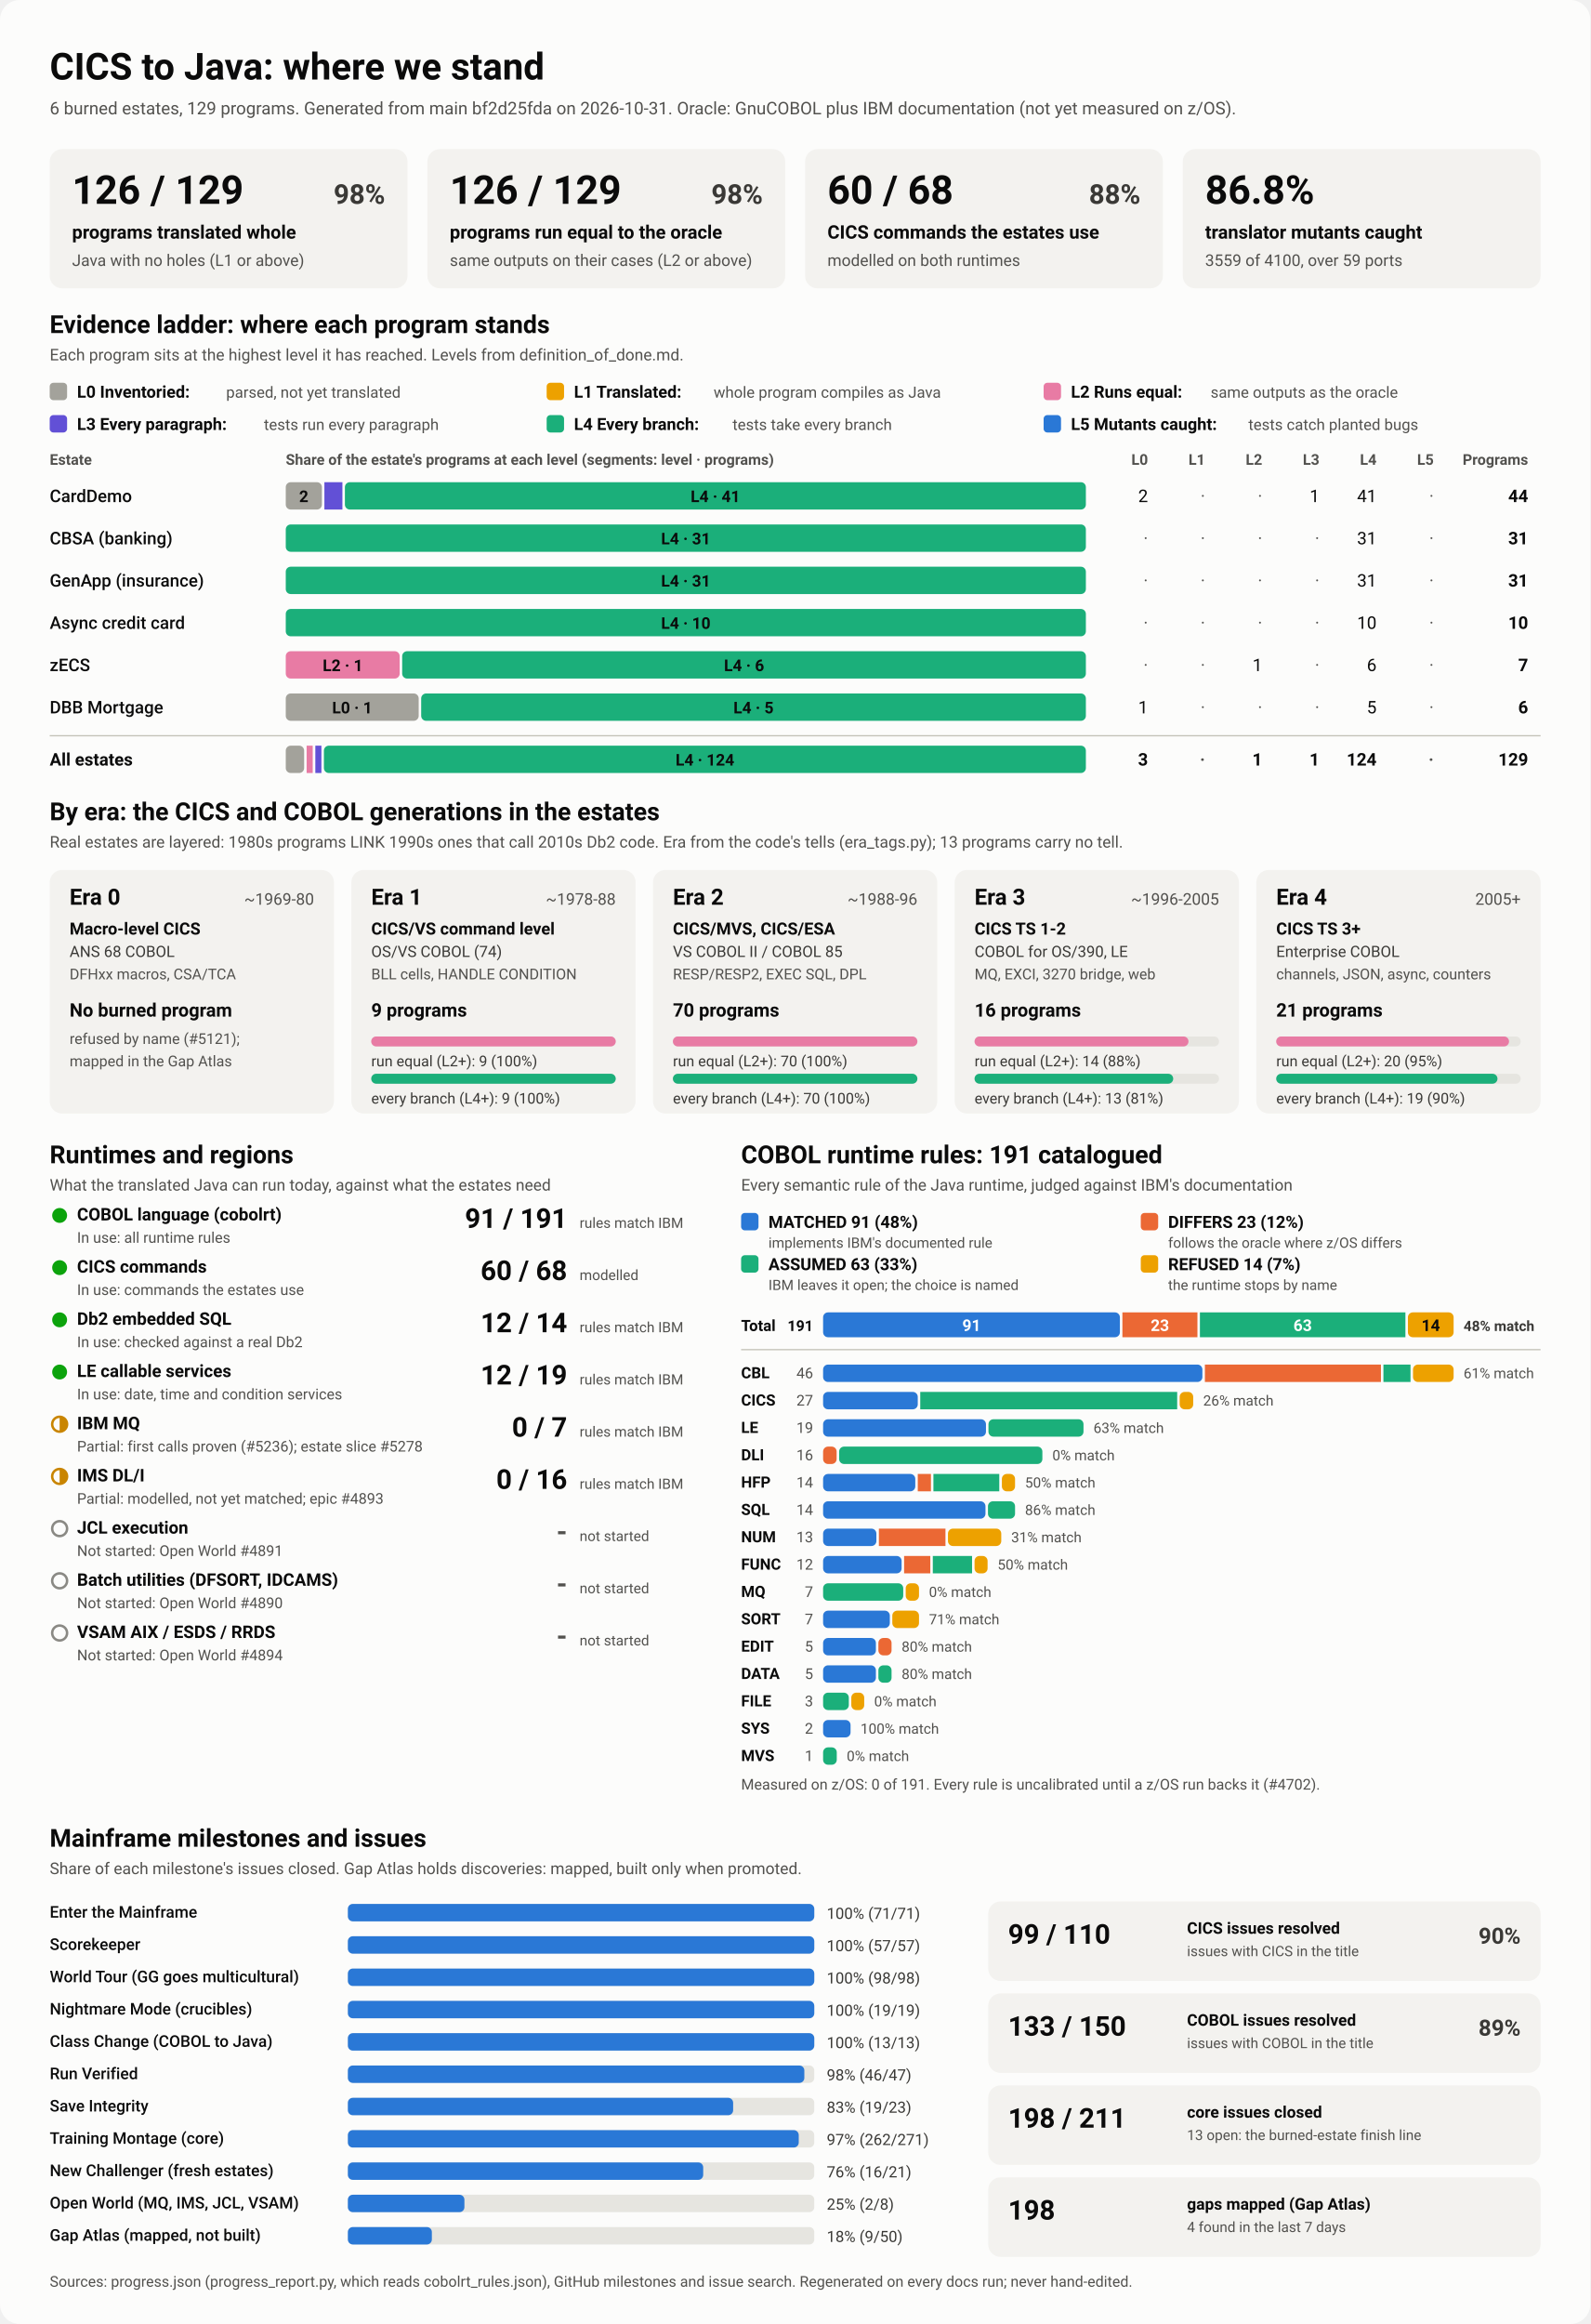
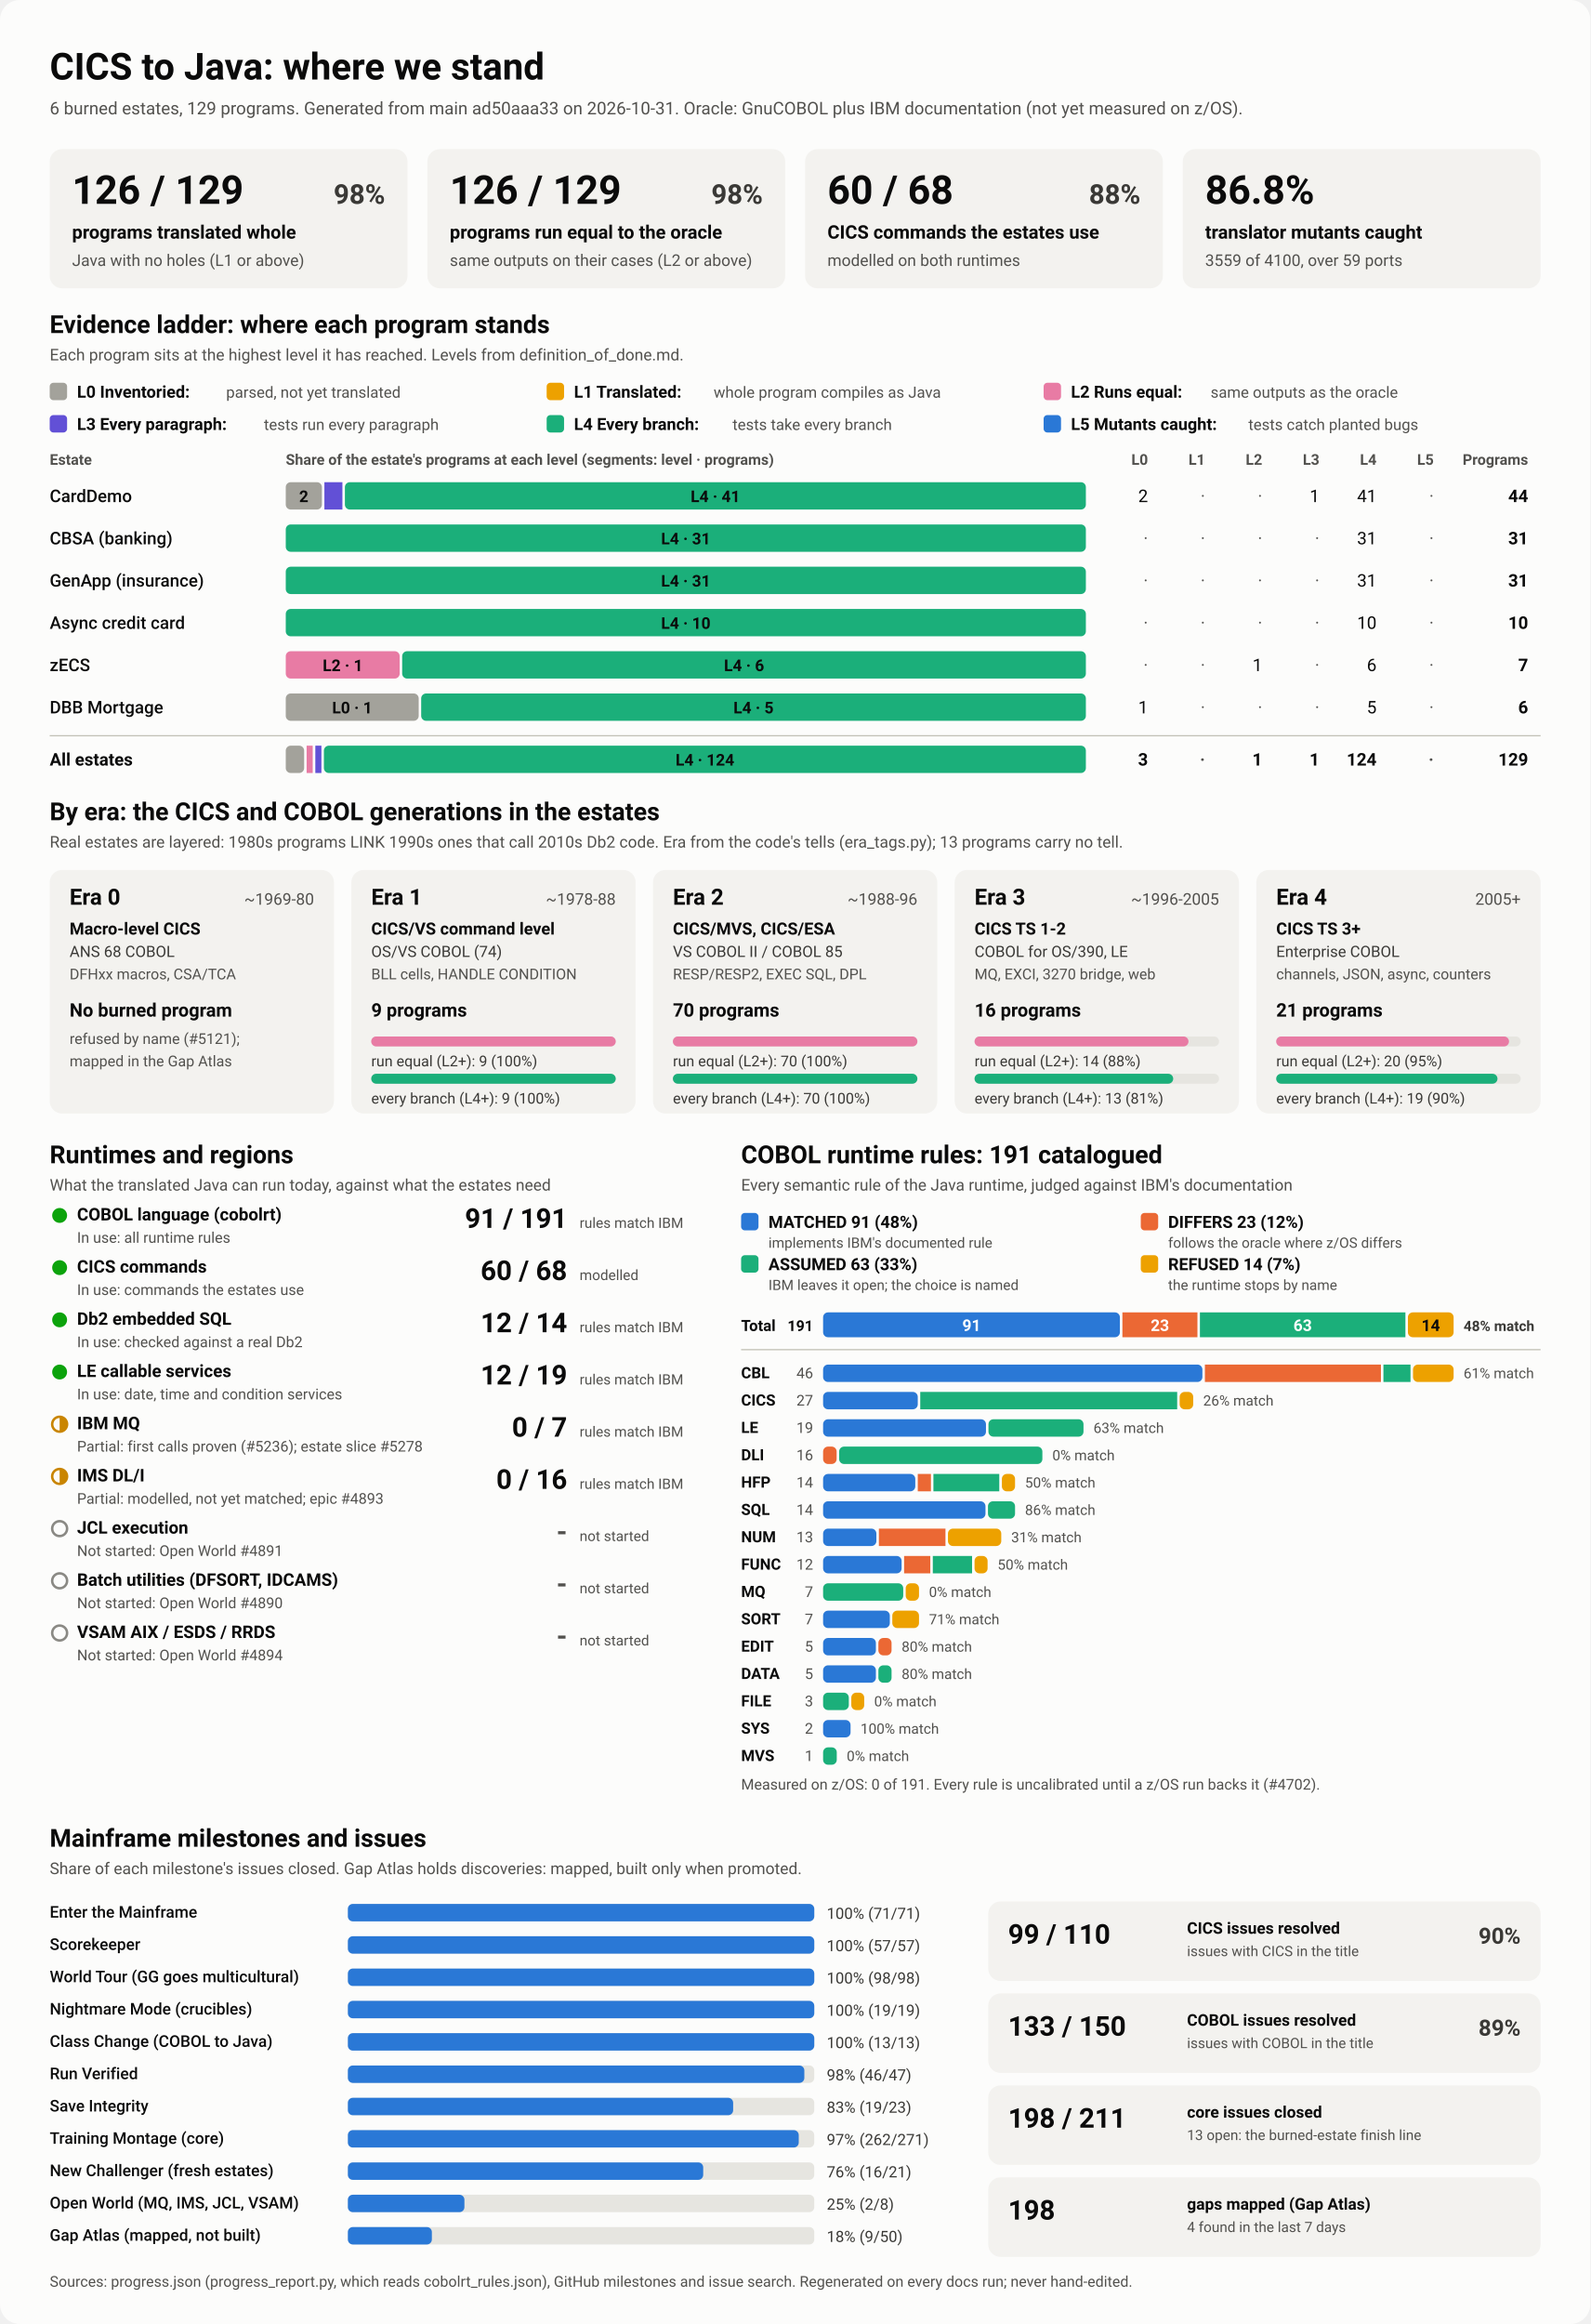
<svg xmlns="http://www.w3.org/2000/svg" viewBox="0 0 1280 1870" width="1280" height="1870" role="img" aria-labelledby="ttl">
  <style>
    svg { font-family: system-ui, -apple-system, 'Segoe UI', Roboto, Helvetica, Arial, sans-serif; }
    .bg { fill: #fcfcfb; }
    .card { fill: #f3f2ef; }
    .track { fill: #e6e5e0; }
    .rule { stroke: #c3c2b7; stroke-width: 1; }
    .t1 { fill: #0b0b0b; } .t2 { fill: #3a3936; } .t3 { fill: #52514e; }
    .on-dark { fill: #ffffff; } .on-light { fill: #0b0b0b; }
    .lv0 { fill: #a3a29b; } .lv1 { fill: #eda100; } .lv2 { fill: #e87ba4; } .lv3 { fill: #6250d6; } .lv4 { fill: #1baf7a; } .lv5 { fill: #2a78d6; } 
    .s0 { fill: #2a78d6; } .s1 { fill: #eb6834; } .s2 { fill: #1baf7a; } .s3 { fill: #eda100; } 
    .prog { fill: #2a78d6; }
    .st-good { fill: #0ca30c; } .st-warn { fill: none; stroke: #c98500; stroke-width: 2; }
    .st-warn-fill { fill: #c98500; } .st-none { fill: none; stroke: #8a8984; stroke-width: 2; }
    @media (prefers-color-scheme: dark) {
      .bg { fill: #1a1a19; } .card { fill: #242422; } .track { fill: #383835; } .rule { stroke: #52514e; }
      .t1 { fill: #f0efec; } .t2 { fill: #dddcd6; } .t3 { fill: #c3c2b7; }
      .on-light { fill: #0b0b0b; } .prog { fill: #3987e5; }
      .lv0 { fill: #6b6a64; } .lv1 { fill: #c98500; } .lv2 { fill: #d55181; } .lv3 { fill: #9085e9; } .lv4 { fill: #199e70; } .lv5 { fill: #3987e5; } 
      .s0 { fill: #3987e5; } .s1 { fill: #d95926; } .s2 { fill: #199e70; } .s3 { fill: #c98500; } 
    }
  </style>
  <rect class="bg" width="1280" height="1870" rx="16" />
  <text x="40.0" y="64.0" class="t1" font-size="30" font-weight="700" text-anchor="start">CICS to Java: where we stand</text>
-   <text x="40.0" y="92.0" class="t3" font-size="14" font-weight="400" text-anchor="start">6 burned estates, 129 programs. Generated from main bf2d25fda on 2026-10-31. Oracle: GnuCOBOL plus IBM documentation (not yet measured on z/OS).</text>
+   <text x="40.0" y="92.0" class="t3" font-size="14" font-weight="400" text-anchor="start">6 burned estates, 129 programs. Generated from main ad50aaa33 on 2026-10-31. Oracle: GnuCOBOL plus IBM documentation (not yet measured on z/OS).</text>
  <rect x="40.0" y="120.0" width="288.0" height="112.0" rx="10" class="card" />
  <text x="58.0" y="164.0" class="t1" font-size="32" font-weight="700" text-anchor="start">126 / 129</text>
  <text x="310.0" y="164.0" class="t2" font-size="22" font-weight="600" text-anchor="end">98%</text>
  <text x="58.0" y="192.0" class="t1" font-size="15" font-weight="600" text-anchor="start">programs translated whole</text>
  <text x="58.0" y="214.0" class="t3" font-size="13" font-weight="400" text-anchor="start">Java with no holes (L1 or above)</text>
  <rect x="344.0" y="120.0" width="288.0" height="112.0" rx="10" class="card" />
  <text x="362.0" y="164.0" class="t1" font-size="32" font-weight="700" text-anchor="start">126 / 129</text>
  <text x="614.0" y="164.0" class="t2" font-size="22" font-weight="600" text-anchor="end">98%</text>
  <text x="362.0" y="192.0" class="t1" font-size="15" font-weight="600" text-anchor="start">programs run equal to the oracle</text>
  <text x="362.0" y="214.0" class="t3" font-size="13" font-weight="400" text-anchor="start">same outputs on their cases (L2 or above)</text>
  <rect x="648.0" y="120.0" width="288.0" height="112.0" rx="10" class="card" />
  <text x="666.0" y="164.0" class="t1" font-size="32" font-weight="700" text-anchor="start">60 / 68</text>
  <text x="918.0" y="164.0" class="t2" font-size="22" font-weight="600" text-anchor="end">88%</text>
  <text x="666.0" y="192.0" class="t1" font-size="15" font-weight="600" text-anchor="start">CICS commands the estates use</text>
  <text x="666.0" y="214.0" class="t3" font-size="13" font-weight="400" text-anchor="start">modelled on both runtimes</text>
  <rect x="952.0" y="120.0" width="288.0" height="112.0" rx="10" class="card" />
  <text x="970.0" y="164.0" class="t1" font-size="32" font-weight="700" text-anchor="start">86.8%</text>
  <text x="970.0" y="192.0" class="t1" font-size="15" font-weight="600" text-anchor="start">translator mutants caught</text>
  <text x="970.0" y="214.0" class="t3" font-size="13" font-weight="400" text-anchor="start">3559 of 4100, over 59 ports</text>
  <text x="40.0" y="268.0" class="t1" font-size="20" font-weight="700" text-anchor="start">Evidence ladder: where each program stands</text>
  <text x="40.0" y="290.0" class="t3" font-size="13" font-weight="400" text-anchor="start">Each program sits at the highest level it has reached. Levels from definition_of_done.md.</text>
  <rect x="40.0" y="308.0" width="14.0" height="14.0" rx="3" class="lv0" />
  <text x="62.0" y="320.0" class="t1" font-size="13.5" font-weight="600" text-anchor="start">L0 Inventoried:</text>
  <text x="182.0" y="320.0" class="t3" font-size="12.5" font-weight="400" text-anchor="start">parsed, not yet translated</text>
  <rect x="440.0" y="308.0" width="14.0" height="14.0" rx="3" class="lv1" />
  <text x="462.0" y="320.0" class="t1" font-size="13.5" font-weight="600" text-anchor="start">L1 Translated:</text>
  <text x="574.4" y="320.0" class="t3" font-size="12.5" font-weight="400" text-anchor="start">whole program compiles as Java</text>
  <rect x="840.0" y="308.0" width="14.0" height="14.0" rx="3" class="lv2" />
  <text x="862.0" y="320.0" class="t1" font-size="13.5" font-weight="600" text-anchor="start">L2 Runs equal:</text>
  <text x="974.4" y="320.0" class="t3" font-size="12.5" font-weight="400" text-anchor="start">same outputs as the oracle</text>
  <rect x="40.0" y="334.0" width="14.0" height="14.0" rx="3" class="lv3" />
  <text x="62.0" y="346.0" class="t1" font-size="13.5" font-weight="600" text-anchor="start">L3 Every paragraph:</text>
  <text x="212.4" y="346.0" class="t3" font-size="12.5" font-weight="400" text-anchor="start">tests run every paragraph</text>
  <rect x="440.0" y="334.0" width="14.0" height="14.0" rx="3" class="lv4" />
  <text x="462.0" y="346.0" class="t1" font-size="13.5" font-weight="600" text-anchor="start">L4 Every branch:</text>
  <text x="589.6" y="346.0" class="t3" font-size="12.5" font-weight="400" text-anchor="start">tests take every branch</text>
  <rect x="840.0" y="334.0" width="14.0" height="14.0" rx="3" class="lv5" />
  <text x="862.0" y="346.0" class="t1" font-size="13.5" font-weight="600" text-anchor="start">L5 Mutants caught:</text>
  <text x="1004.8" y="346.0" class="t3" font-size="12.5" font-weight="400" text-anchor="start">tests catch planted bugs</text>
  <text x="40.0" y="374.0" class="t3" font-size="12" font-weight="600" text-anchor="start">Estate</text>
  <text x="230.0" y="374.0" class="t3" font-size="12" font-weight="600" text-anchor="start">Share of the estate's programs at each level (segments: level · programs)</text>
  <text x="924.0" y="374.0" class="t3" font-size="12" font-weight="600" text-anchor="end">L0</text>
  <text x="970.0" y="374.0" class="t3" font-size="12" font-weight="600" text-anchor="end">L1</text>
  <text x="1016.0" y="374.0" class="t3" font-size="12" font-weight="600" text-anchor="end">L2</text>
  <text x="1062.0" y="374.0" class="t3" font-size="12" font-weight="600" text-anchor="end">L3</text>
  <text x="1108.0" y="374.0" class="t3" font-size="12" font-weight="600" text-anchor="end">L4</text>
  <text x="1154.0" y="374.0" class="t3" font-size="12" font-weight="600" text-anchor="end">L5</text>
  <text x="1230.0" y="374.0" class="t3" font-size="12" font-weight="600" text-anchor="end">Programs</text>
  <text x="40.0" y="404.0" class="t1" font-size="14" font-weight="500" text-anchor="start">CardDemo</text>
  <rect x="230.0" y="388.0" width="29.1" height="22.0" rx="4" class="lv0" />
  <text x="244.5" y="404.0" class="on-light" font-size="13" font-weight="600" text-anchor="middle">2</text>
  <rect x="261.1" y="388.0" width="14.5" height="22.0" rx="0" class="lv3" />
  <rect x="277.6" y="388.0" width="596.4" height="22.0" rx="4" class="lv4" />
  <text x="575.8" y="404.0" class="on-light" font-size="13" font-weight="600" text-anchor="middle">L4 · 41</text>
  <text x="924.0" y="404.0" class="t1" font-size="14" font-weight="400" text-anchor="end">2</text>
  <text x="970.0" y="404.0" class="t3" font-size="14" font-weight="400" text-anchor="end">·</text>
  <text x="1016.0" y="404.0" class="t3" font-size="14" font-weight="400" text-anchor="end">·</text>
  <text x="1062.0" y="404.0" class="t1" font-size="14" font-weight="400" text-anchor="end">1</text>
  <text x="1108.0" y="404.0" class="t1" font-size="14" font-weight="400" text-anchor="end">41</text>
  <text x="1154.0" y="404.0" class="t3" font-size="14" font-weight="400" text-anchor="end">·</text>
  <text x="1230.0" y="404.0" class="t1" font-size="14" font-weight="700" text-anchor="end">44</text>
  <text x="40.0" y="438.0" class="t1" font-size="14" font-weight="500" text-anchor="start">CBSA (banking)</text>
  <rect x="230.0" y="422.0" width="644.0" height="22.0" rx="4" class="lv4" />
  <text x="552.0" y="438.0" class="on-light" font-size="13" font-weight="600" text-anchor="middle">L4 · 31</text>
  <text x="924.0" y="438.0" class="t3" font-size="14" font-weight="400" text-anchor="end">·</text>
  <text x="970.0" y="438.0" class="t3" font-size="14" font-weight="400" text-anchor="end">·</text>
  <text x="1016.0" y="438.0" class="t3" font-size="14" font-weight="400" text-anchor="end">·</text>
  <text x="1062.0" y="438.0" class="t3" font-size="14" font-weight="400" text-anchor="end">·</text>
  <text x="1108.0" y="438.0" class="t1" font-size="14" font-weight="400" text-anchor="end">31</text>
  <text x="1154.0" y="438.0" class="t3" font-size="14" font-weight="400" text-anchor="end">·</text>
  <text x="1230.0" y="438.0" class="t1" font-size="14" font-weight="700" text-anchor="end">31</text>
  <text x="40.0" y="472.0" class="t1" font-size="14" font-weight="500" text-anchor="start">GenApp (insurance)</text>
  <rect x="230.0" y="456.0" width="644.0" height="22.0" rx="4" class="lv4" />
  <text x="552.0" y="472.0" class="on-light" font-size="13" font-weight="600" text-anchor="middle">L4 · 31</text>
  <text x="924.0" y="472.0" class="t3" font-size="14" font-weight="400" text-anchor="end">·</text>
  <text x="970.0" y="472.0" class="t3" font-size="14" font-weight="400" text-anchor="end">·</text>
  <text x="1016.0" y="472.0" class="t3" font-size="14" font-weight="400" text-anchor="end">·</text>
  <text x="1062.0" y="472.0" class="t3" font-size="14" font-weight="400" text-anchor="end">·</text>
  <text x="1108.0" y="472.0" class="t1" font-size="14" font-weight="400" text-anchor="end">31</text>
  <text x="1154.0" y="472.0" class="t3" font-size="14" font-weight="400" text-anchor="end">·</text>
  <text x="1230.0" y="472.0" class="t1" font-size="14" font-weight="700" text-anchor="end">31</text>
  <text x="40.0" y="506.0" class="t1" font-size="14" font-weight="500" text-anchor="start">Async credit card</text>
  <rect x="230.0" y="490.0" width="644.0" height="22.0" rx="4" class="lv4" />
  <text x="552.0" y="506.0" class="on-light" font-size="13" font-weight="600" text-anchor="middle">L4 · 10</text>
  <text x="924.0" y="506.0" class="t3" font-size="14" font-weight="400" text-anchor="end">·</text>
  <text x="970.0" y="506.0" class="t3" font-size="14" font-weight="400" text-anchor="end">·</text>
  <text x="1016.0" y="506.0" class="t3" font-size="14" font-weight="400" text-anchor="end">·</text>
  <text x="1062.0" y="506.0" class="t3" font-size="14" font-weight="400" text-anchor="end">·</text>
  <text x="1108.0" y="506.0" class="t1" font-size="14" font-weight="400" text-anchor="end">10</text>
  <text x="1154.0" y="506.0" class="t3" font-size="14" font-weight="400" text-anchor="end">·</text>
  <text x="1230.0" y="506.0" class="t1" font-size="14" font-weight="700" text-anchor="end">10</text>
  <text x="40.0" y="540.0" class="t1" font-size="14" font-weight="500" text-anchor="start">zECS</text>
  <rect x="230.0" y="524.0" width="91.7" height="22.0" rx="4" class="lv2" />
  <text x="275.9" y="540.0" class="on-light" font-size="13" font-weight="600" text-anchor="middle">L2 · 1</text>
  <rect x="323.7" y="524.0" width="550.3" height="22.0" rx="4" class="lv4" />
  <text x="598.9" y="540.0" class="on-light" font-size="13" font-weight="600" text-anchor="middle">L4 · 6</text>
  <text x="924.0" y="540.0" class="t3" font-size="14" font-weight="400" text-anchor="end">·</text>
  <text x="970.0" y="540.0" class="t3" font-size="14" font-weight="400" text-anchor="end">·</text>
  <text x="1016.0" y="540.0" class="t1" font-size="14" font-weight="400" text-anchor="end">1</text>
  <text x="1062.0" y="540.0" class="t3" font-size="14" font-weight="400" text-anchor="end">·</text>
  <text x="1108.0" y="540.0" class="t1" font-size="14" font-weight="400" text-anchor="end">6</text>
  <text x="1154.0" y="540.0" class="t3" font-size="14" font-weight="400" text-anchor="end">·</text>
  <text x="1230.0" y="540.0" class="t1" font-size="14" font-weight="700" text-anchor="end">7</text>
  <text x="40.0" y="574.0" class="t1" font-size="14" font-weight="500" text-anchor="start">DBB Mortgage</text>
  <rect x="230.0" y="558.0" width="107.0" height="22.0" rx="4" class="lv0" />
  <text x="283.5" y="574.0" class="on-light" font-size="13" font-weight="600" text-anchor="middle">L0 · 1</text>
  <rect x="339.0" y="558.0" width="535.0" height="22.0" rx="4" class="lv4" />
  <text x="606.5" y="574.0" class="on-light" font-size="13" font-weight="600" text-anchor="middle">L4 · 5</text>
  <text x="924.0" y="574.0" class="t1" font-size="14" font-weight="400" text-anchor="end">1</text>
  <text x="970.0" y="574.0" class="t3" font-size="14" font-weight="400" text-anchor="end">·</text>
  <text x="1016.0" y="574.0" class="t3" font-size="14" font-weight="400" text-anchor="end">·</text>
  <text x="1062.0" y="574.0" class="t3" font-size="14" font-weight="400" text-anchor="end">·</text>
  <text x="1108.0" y="574.0" class="t1" font-size="14" font-weight="400" text-anchor="end">5</text>
  <text x="1154.0" y="574.0" class="t3" font-size="14" font-weight="400" text-anchor="end">·</text>
  <text x="1230.0" y="574.0" class="t1" font-size="14" font-weight="700" text-anchor="end">6</text>
  <line x1="40" x2="1240" y1="592" y2="592" class="rule" />
  <text x="40.0" y="616.0" class="t1" font-size="14" font-weight="700" text-anchor="start">All estates</text>
  <rect x="230.0" y="600.0" width="14.8" height="22.0" rx="4" class="lv0" />
  <rect x="246.8" y="600.0" width="4.9" height="22.0" rx="0" class="lv2" />
  <rect x="253.8" y="600.0" width="4.9" height="22.0" rx="0" class="lv3" />
  <rect x="260.7" y="600.0" width="613.3" height="22.0" rx="4" class="lv4" />
  <text x="567.4" y="616.0" class="on-light" font-size="13" font-weight="600" text-anchor="middle">L4 · 124</text>
  <text x="924.0" y="616.0" class="t1" font-size="14" font-weight="700" text-anchor="end">3</text>
  <text x="970.0" y="616.0" class="t3" font-size="14" font-weight="700" text-anchor="end">·</text>
  <text x="1016.0" y="616.0" class="t1" font-size="14" font-weight="700" text-anchor="end">1</text>
  <text x="1062.0" y="616.0" class="t1" font-size="14" font-weight="700" text-anchor="end">1</text>
  <text x="1108.0" y="616.0" class="t1" font-size="14" font-weight="700" text-anchor="end">124</text>
  <text x="1154.0" y="616.0" class="t3" font-size="14" font-weight="700" text-anchor="end">·</text>
  <text x="1230.0" y="616.0" class="t1" font-size="14" font-weight="700" text-anchor="end">129</text>
  <text x="40.0" y="660.0" class="t1" font-size="20" font-weight="700" text-anchor="start">By era: the CICS and COBOL generations in the estates</text>
  <text x="40.0" y="682.0" class="t3" font-size="13" font-weight="400" text-anchor="start">Real estates are layered: 1980s programs LINK 1990s ones that call 2010s Db2 code. Era from the code's tells (era_tags.py); 13 programs carry no tell.</text>
  <rect x="40.0" y="700.0" width="228.8" height="196.0" rx="10" class="card" />
  <text x="56.0" y="728.0" class="t1" font-size="18" font-weight="700" text-anchor="start">Era 0</text>
  <text x="252.8" y="728.0" class="t3" font-size="13" font-weight="400" text-anchor="end">~1969-80</text>
  <text x="56.0" y="752.0" class="t1" font-size="13.5" font-weight="600" text-anchor="start">Macro-level CICS</text>
  <text x="56.0" y="770.0" class="t2" font-size="12.5" font-weight="400" text-anchor="start">ANS 68 COBOL</text>
  <text x="56.0" y="788.0" class="t3" font-size="12" font-weight="400" text-anchor="start">DFHxx macros, CSA/TCA</text>
  <text x="56.0" y="818.0" class="t1" font-size="15" font-weight="700" text-anchor="start">No burned program</text>
  <text x="56.0" y="840.0" class="t3" font-size="12" font-weight="400" text-anchor="start">refused by name (#5121);</text>
  <text x="56.0" y="858.0" class="t3" font-size="12" font-weight="400" text-anchor="start">mapped in the Gap Atlas</text>
  <rect x="282.8" y="700.0" width="228.8" height="196.0" rx="10" class="card" />
  <text x="298.8" y="728.0" class="t1" font-size="18" font-weight="700" text-anchor="start">Era 1</text>
  <text x="495.6" y="728.0" class="t3" font-size="13" font-weight="400" text-anchor="end">~1978-88</text>
  <text x="298.8" y="752.0" class="t1" font-size="13.5" font-weight="600" text-anchor="start">CICS/VS command level</text>
  <text x="298.8" y="770.0" class="t2" font-size="12.5" font-weight="400" text-anchor="start">OS/VS COBOL (74)</text>
  <text x="298.8" y="788.0" class="t3" font-size="12" font-weight="400" text-anchor="start">BLL cells, HANDLE CONDITION</text>
  <text x="298.8" y="818.0" class="t1" font-size="15" font-weight="700" text-anchor="start">9 programs</text>
  <rect x="298.8" y="834.0" width="196.8" height="8.0" rx="4" class="track" />
  <rect x="298.8" y="834.0" width="196.8" height="8.0" rx="4" class="lv2" />
  <text x="298.8" y="858.0" class="t2" font-size="12" font-weight="400" text-anchor="start">run equal (L2+): 9 (100%)</text>
  <rect x="298.8" y="864.0" width="196.8" height="8.0" rx="4" class="track" />
  <rect x="298.8" y="864.0" width="196.8" height="8.0" rx="4" class="lv4" />
  <text x="298.8" y="888.0" class="t2" font-size="12" font-weight="400" text-anchor="start">every branch (L4+): 9 (100%)</text>
  <rect x="525.6" y="700.0" width="228.8" height="196.0" rx="10" class="card" />
  <text x="541.6" y="728.0" class="t1" font-size="18" font-weight="700" text-anchor="start">Era 2</text>
  <text x="738.4" y="728.0" class="t3" font-size="13" font-weight="400" text-anchor="end">~1988-96</text>
  <text x="541.6" y="752.0" class="t1" font-size="13.5" font-weight="600" text-anchor="start">CICS/MVS, CICS/ESA</text>
  <text x="541.6" y="770.0" class="t2" font-size="12.5" font-weight="400" text-anchor="start">VS COBOL II / COBOL 85</text>
  <text x="541.6" y="788.0" class="t3" font-size="12" font-weight="400" text-anchor="start">RESP/RESP2, EXEC SQL, DPL</text>
  <text x="541.6" y="818.0" class="t1" font-size="15" font-weight="700" text-anchor="start">70 programs</text>
  <rect x="541.6" y="834.0" width="196.8" height="8.0" rx="4" class="track" />
  <rect x="541.6" y="834.0" width="196.8" height="8.0" rx="4" class="lv2" />
  <text x="541.6" y="858.0" class="t2" font-size="12" font-weight="400" text-anchor="start">run equal (L2+): 70 (100%)</text>
  <rect x="541.6" y="864.0" width="196.8" height="8.0" rx="4" class="track" />
  <rect x="541.6" y="864.0" width="196.8" height="8.0" rx="4" class="lv4" />
  <text x="541.6" y="888.0" class="t2" font-size="12" font-weight="400" text-anchor="start">every branch (L4+): 70 (100%)</text>
  <rect x="768.4" y="700.0" width="228.8" height="196.0" rx="10" class="card" />
  <text x="784.4" y="728.0" class="t1" font-size="18" font-weight="700" text-anchor="start">Era 3</text>
  <text x="981.2" y="728.0" class="t3" font-size="13" font-weight="400" text-anchor="end">~1996-2005</text>
  <text x="784.4" y="752.0" class="t1" font-size="13.5" font-weight="600" text-anchor="start">CICS TS 1-2</text>
  <text x="784.4" y="770.0" class="t2" font-size="12.5" font-weight="400" text-anchor="start">COBOL for OS/390, LE</text>
  <text x="784.4" y="788.0" class="t3" font-size="12" font-weight="400" text-anchor="start">MQ, EXCI, 3270 bridge, web</text>
  <text x="784.4" y="818.0" class="t1" font-size="15" font-weight="700" text-anchor="start">16 programs</text>
  <rect x="784.4" y="834.0" width="196.8" height="8.0" rx="4" class="track" />
  <rect x="784.4" y="834.0" width="172.2" height="8.0" rx="4" class="lv2" />
  <text x="784.4" y="858.0" class="t2" font-size="12" font-weight="400" text-anchor="start">run equal (L2+): 14 (88%)</text>
  <rect x="784.4" y="864.0" width="196.8" height="8.0" rx="4" class="track" />
  <rect x="784.4" y="864.0" width="159.9" height="8.0" rx="4" class="lv4" />
  <text x="784.4" y="888.0" class="t2" font-size="12" font-weight="400" text-anchor="start">every branch (L4+): 13 (81%)</text>
  <rect x="1011.2" y="700.0" width="228.8" height="196.0" rx="10" class="card" />
  <text x="1027.2" y="728.0" class="t1" font-size="18" font-weight="700" text-anchor="start">Era 4</text>
  <text x="1224.0" y="728.0" class="t3" font-size="13" font-weight="400" text-anchor="end">2005+</text>
  <text x="1027.2" y="752.0" class="t1" font-size="13.5" font-weight="600" text-anchor="start">CICS TS 3+</text>
  <text x="1027.2" y="770.0" class="t2" font-size="12.5" font-weight="400" text-anchor="start">Enterprise COBOL</text>
  <text x="1027.2" y="788.0" class="t3" font-size="12" font-weight="400" text-anchor="start">channels, JSON, async, counters</text>
  <text x="1027.2" y="818.0" class="t1" font-size="15" font-weight="700" text-anchor="start">21 programs</text>
  <rect x="1027.2" y="834.0" width="196.8" height="8.0" rx="4" class="track" />
  <rect x="1027.2" y="834.0" width="187.4" height="8.0" rx="4" class="lv2" />
  <text x="1027.2" y="858.0" class="t2" font-size="12" font-weight="400" text-anchor="start">run equal (L2+): 20 (95%)</text>
  <rect x="1027.2" y="864.0" width="196.8" height="8.0" rx="4" class="track" />
  <rect x="1027.2" y="864.0" width="178.1" height="8.0" rx="4" class="lv4" />
  <text x="1027.2" y="888.0" class="t2" font-size="12" font-weight="400" text-anchor="start">every branch (L4+): 19 (90%)</text>
  <text x="40.0" y="936.0" class="t1" font-size="20" font-weight="700" text-anchor="start">Runtimes and regions</text>
  <text x="40.0" y="958.0" class="t3" font-size="13" font-weight="400" text-anchor="start">What the translated Java can run today, against what the estates need</text>
  <circle cx="48" cy="978" r="6" class="st-good" />
  <text x="62.0" y="982.0" class="t1" font-size="14" font-weight="600" text-anchor="start">COBOL language (cobolrt)</text>
  <text x="62.0" y="1000.0" class="t3" font-size="12" font-weight="400" text-anchor="start">In use: all runtime rules</text>
  <text x="456.5" y="988.0" class="t1" font-size="22" font-weight="700" text-anchor="end">91 / 191</text>
  <text x="466.5" y="988.0" class="t3" font-size="11.5" font-weight="400" text-anchor="start">rules match IBM</text>
  <circle cx="48" cy="1020" r="6" class="st-good" />
  <text x="62.0" y="1024.0" class="t1" font-size="14" font-weight="600" text-anchor="start">CICS commands</text>
  <text x="62.0" y="1042.0" class="t3" font-size="12" font-weight="400" text-anchor="start">In use: commands the estates use</text>
  <text x="456.5" y="1030.0" class="t1" font-size="22" font-weight="700" text-anchor="end">60 / 68</text>
  <text x="466.5" y="1030.0" class="t3" font-size="11.5" font-weight="400" text-anchor="start">modelled</text>
  <circle cx="48" cy="1062" r="6" class="st-good" />
  <text x="62.0" y="1066.0" class="t1" font-size="14" font-weight="600" text-anchor="start">Db2 embedded SQL</text>
  <text x="62.0" y="1084.0" class="t3" font-size="12" font-weight="400" text-anchor="start">In use: checked against a real Db2</text>
  <text x="456.5" y="1072.0" class="t1" font-size="22" font-weight="700" text-anchor="end">12 / 14</text>
  <text x="466.5" y="1072.0" class="t3" font-size="11.5" font-weight="400" text-anchor="start">rules match IBM</text>
  <circle cx="48" cy="1104" r="6" class="st-good" />
  <text x="62.0" y="1108.0" class="t1" font-size="14" font-weight="600" text-anchor="start">LE callable services</text>
  <text x="62.0" y="1126.0" class="t3" font-size="12" font-weight="400" text-anchor="start">In use: date, time and condition services</text>
  <text x="456.5" y="1114.0" class="t1" font-size="22" font-weight="700" text-anchor="end">12 / 19</text>
  <text x="466.5" y="1114.0" class="t3" font-size="11.5" font-weight="400" text-anchor="start">rules match IBM</text>
  <circle cx="48" cy="1146" r="6" class="st-warn" />
  <path d="M 48 1140 A 6 6 0 0 1 48 1152 Z" class="st-warn-fill" />
  <text x="62.0" y="1150.0" class="t1" font-size="14" font-weight="600" text-anchor="start">IBM MQ</text>
  <text x="62.0" y="1168.0" class="t3" font-size="12" font-weight="400" text-anchor="start">Partial: first calls proven (#5236); estate slice #5278</text>
  <text x="456.5" y="1156.0" class="t1" font-size="22" font-weight="700" text-anchor="end">0 / 7</text>
  <text x="466.5" y="1156.0" class="t3" font-size="11.5" font-weight="400" text-anchor="start">rules match IBM</text>
  <circle cx="48" cy="1188" r="6" class="st-warn" />
  <path d="M 48 1182 A 6 6 0 0 1 48 1194 Z" class="st-warn-fill" />
  <text x="62.0" y="1192.0" class="t1" font-size="14" font-weight="600" text-anchor="start">IMS DL/I</text>
  <text x="62.0" y="1210.0" class="t3" font-size="12" font-weight="400" text-anchor="start">Partial: modelled, not yet matched; epic #4893</text>
  <text x="456.5" y="1198.0" class="t1" font-size="22" font-weight="700" text-anchor="end">0 / 16</text>
  <text x="466.5" y="1198.0" class="t3" font-size="11.5" font-weight="400" text-anchor="start">rules match IBM</text>
  <circle cx="48" cy="1230" r="6" class="st-none" />
  <text x="62.0" y="1234.0" class="t1" font-size="14" font-weight="600" text-anchor="start">JCL execution</text>
  <text x="62.0" y="1252.0" class="t3" font-size="12" font-weight="400" text-anchor="start">Not started: Open World #4891</text>
  <text x="456.5" y="1240.0" class="t3" font-size="22" font-weight="700" text-anchor="end">-</text>
  <text x="466.5" y="1240.0" class="t3" font-size="11.5" font-weight="400" text-anchor="start">not started</text>
  <circle cx="48" cy="1272" r="6" class="st-none" />
  <text x="62.0" y="1276.0" class="t1" font-size="14" font-weight="600" text-anchor="start">Batch utilities (DFSORT, IDCAMS)</text>
  <text x="62.0" y="1294.0" class="t3" font-size="12" font-weight="400" text-anchor="start">Not started: Open World #4890</text>
  <text x="456.5" y="1282.0" class="t3" font-size="22" font-weight="700" text-anchor="end">-</text>
  <text x="466.5" y="1282.0" class="t3" font-size="11.5" font-weight="400" text-anchor="start">not started</text>
  <circle cx="48" cy="1314" r="6" class="st-none" />
  <text x="62.0" y="1318.0" class="t1" font-size="14" font-weight="600" text-anchor="start">VSAM AIX / ESDS / RRDS</text>
  <text x="62.0" y="1336.0" class="t3" font-size="12" font-weight="400" text-anchor="start">Not started: Open World #4894</text>
  <text x="456.5" y="1324.0" class="t3" font-size="22" font-weight="700" text-anchor="end">-</text>
  <text x="466.5" y="1324.0" class="t3" font-size="11.5" font-weight="400" text-anchor="start">not started</text>
  <text x="596.5" y="936.0" class="t1" font-size="20" font-weight="700" text-anchor="start">COBOL runtime rules: 191 catalogued</text>
  <text x="596.5" y="958.0" class="t3" font-size="13" font-weight="400" text-anchor="start">Every semantic rule of the Java runtime, judged against IBM's documentation</text>
  <rect x="596.5" y="976.0" width="14.0" height="14.0" rx="3" class="s0" />
  <text x="618.5" y="988.0" class="t1" font-size="13.5" font-weight="600" text-anchor="start">MATCHED  91 (48%)</text>
  <text x="618.5" y="1004.0" class="t3" font-size="11.5" font-weight="400" text-anchor="start">implements IBM's documented rule</text>
  <rect x="918.2" y="976.0" width="14.0" height="14.0" rx="3" class="s1" />
  <text x="940.2" y="988.0" class="t1" font-size="13.5" font-weight="600" text-anchor="start">DIFFERS  23 (12%)</text>
  <text x="940.2" y="1004.0" class="t3" font-size="11.5" font-weight="400" text-anchor="start">follows the oracle where z/OS differs</text>
  <rect x="596.5" y="1010.0" width="14.0" height="14.0" rx="3" class="s2" />
  <text x="618.5" y="1022.0" class="t1" font-size="13.5" font-weight="600" text-anchor="start">ASSUMED  63 (33%)</text>
  <text x="618.5" y="1038.0" class="t3" font-size="11.5" font-weight="400" text-anchor="start">IBM leaves it open; the choice is named</text>
  <rect x="918.2" y="1010.0" width="14.0" height="14.0" rx="3" class="s3" />
  <text x="940.2" y="1022.0" class="t1" font-size="13.5" font-weight="600" text-anchor="start">REFUSED  14 (7%)</text>
  <text x="940.2" y="1038.0" class="t3" font-size="11.5" font-weight="400" text-anchor="start">the runtime stops by name</text>
  <text x="596.5" y="1071.0" class="t1" font-size="12.5" font-weight="700" text-anchor="start">Total</text>
  <text x="654.5" y="1071.0" class="t1" font-size="12" font-weight="700" text-anchor="end">191</text>
  <rect x="662.5" y="1056.0" width="238.9" height="20.0" rx="4" class="s0" />
  <text x="782.0" y="1071.0" class="on-dark" font-size="13" font-weight="600" text-anchor="middle">91</text>
  <rect x="903.4" y="1056.0" width="60.4" height="20.0" rx="0" class="s1" />
  <text x="933.6" y="1071.0" class="on-dark" font-size="13" font-weight="600" text-anchor="middle">23</text>
  <rect x="965.8" y="1056.0" width="165.4" height="20.0" rx="0" class="s2" />
  <text x="1048.5" y="1071.0" class="on-dark" font-size="13" font-weight="600" text-anchor="middle">63</text>
  <rect x="1133.2" y="1056.0" width="36.8" height="20.0" rx="4" class="s3" />
  <text x="1151.6" y="1071.0" class="on-light" font-size="13" font-weight="600" text-anchor="middle">14</text>
  <text x="1178.0" y="1071.0" class="t2" font-size="11.5" font-weight="600" text-anchor="start">48% match</text>
  <line x1="596.5" x2="1240.0" y1="1086" y2="1086" class="rule" />
  <text x="596.5" y="1109.0" class="t1" font-size="12.5" font-weight="600" text-anchor="start">CBL</text>
  <text x="654.5" y="1109.0" class="t3" font-size="12" font-weight="400" text-anchor="end">46</text>
  <rect x="662.5" y="1098.0" width="305.3" height="14.0" rx="4" class="s0" />
  <rect x="969.8" y="1098.0" width="141.7" height="14.0" rx="0" class="s1" />
  <rect x="1113.5" y="1098.0" width="21.8" height="14.0" rx="0" class="s2" />
  <rect x="1137.3" y="1098.0" width="32.7" height="14.0" rx="4" class="s3" />
  <text x="1178.0" y="1109.0" class="t3" font-size="11.5" font-weight="400" text-anchor="start">61% match</text>
  <text x="596.5" y="1131.0" class="t1" font-size="12.5" font-weight="600" text-anchor="start">CICS</text>
  <text x="654.5" y="1131.0" class="t3" font-size="12" font-weight="400" text-anchor="end">27</text>
  <rect x="662.5" y="1120.0" width="76.2" height="14.0" rx="4" class="s0" />
  <rect x="740.7" y="1120.0" width="206.8" height="14.0" rx="0" class="s2" />
  <rect x="949.5" y="1120.0" width="10.9" height="14.0" rx="4" class="s3" />
  <text x="968.4" y="1131.0" class="t3" font-size="11.5" font-weight="400" text-anchor="start">26% match</text>
  <text x="596.5" y="1153.0" class="t1" font-size="12.5" font-weight="600" text-anchor="start">LE</text>
  <text x="654.5" y="1153.0" class="t3" font-size="12" font-weight="400" text-anchor="end">19</text>
  <rect x="662.5" y="1142.0" width="131.1" height="14.0" rx="4" class="s0" />
  <rect x="795.6" y="1142.0" width="76.5" height="14.0" rx="4" class="s2" />
  <text x="880.1" y="1153.0" class="t3" font-size="11.5" font-weight="400" text-anchor="start">63% match</text>
  <text x="596.5" y="1175.0" class="t1" font-size="12.5" font-weight="600" text-anchor="start">DLI</text>
  <text x="654.5" y="1175.0" class="t3" font-size="12" font-weight="400" text-anchor="end">16</text>
  <rect x="662.5" y="1164.0" width="10.9" height="14.0" rx="4" class="s1" />
  <rect x="675.4" y="1164.0" width="163.6" height="14.0" rx="4" class="s2" />
  <text x="847.0" y="1175.0" class="t3" font-size="11.5" font-weight="400" text-anchor="start">0% match</text>
  <text x="596.5" y="1197.0" class="t1" font-size="12.5" font-weight="600" text-anchor="start">HFP</text>
  <text x="654.5" y="1197.0" class="t3" font-size="12" font-weight="400" text-anchor="end">14</text>
  <rect x="662.5" y="1186.0" width="74.2" height="14.0" rx="4" class="s0" />
  <rect x="738.7" y="1186.0" width="10.6" height="14.0" rx="0" class="s1" />
  <rect x="751.3" y="1186.0" width="53.0" height="14.0" rx="0" class="s2" />
  <rect x="806.4" y="1186.0" width="10.6" height="14.0" rx="4" class="s3" />
  <text x="825.0" y="1197.0" class="t3" font-size="11.5" font-weight="400" text-anchor="start">50% match</text>
  <text x="596.5" y="1219.0" class="t1" font-size="12.5" font-weight="600" text-anchor="start">SQL</text>
  <text x="654.5" y="1219.0" class="t3" font-size="12" font-weight="400" text-anchor="end">14</text>
  <rect x="662.5" y="1208.0" width="130.7" height="14.0" rx="4" class="s0" />
  <rect x="795.2" y="1208.0" width="21.8" height="14.0" rx="4" class="s2" />
  <text x="825.0" y="1219.0" class="t3" font-size="11.5" font-weight="400" text-anchor="start">86% match</text>
  <text x="596.5" y="1241.0" class="t1" font-size="12.5" font-weight="600" text-anchor="start">NUM</text>
  <text x="654.5" y="1241.0" class="t3" font-size="12" font-weight="400" text-anchor="end">13</text>
  <rect x="662.5" y="1230.0" width="42.9" height="14.0" rx="4" class="s0" />
  <rect x="707.4" y="1230.0" width="53.6" height="14.0" rx="0" class="s1" />
  <rect x="763.0" y="1230.0" width="42.9" height="14.0" rx="4" class="s3" />
  <text x="813.9" y="1241.0" class="t3" font-size="11.5" font-weight="400" text-anchor="start">31% match</text>
  <text x="596.5" y="1263.0" class="t1" font-size="12.5" font-weight="600" text-anchor="start">FUNC</text>
  <text x="654.5" y="1263.0" class="t3" font-size="12" font-weight="400" text-anchor="end">12</text>
  <rect x="662.5" y="1252.0" width="63.2" height="14.0" rx="4" class="s0" />
  <rect x="727.7" y="1252.0" width="21.1" height="14.0" rx="0" class="s1" />
  <rect x="750.8" y="1252.0" width="31.6" height="14.0" rx="0" class="s2" />
  <rect x="784.4" y="1252.0" width="10.5" height="14.0" rx="4" class="s3" />
  <text x="802.9" y="1263.0" class="t3" font-size="11.5" font-weight="400" text-anchor="start">50% match</text>
  <text x="596.5" y="1285.0" class="t1" font-size="12.5" font-weight="600" text-anchor="start">MQ</text>
  <text x="654.5" y="1285.0" class="t3" font-size="12" font-weight="400" text-anchor="end">7</text>
  <rect x="662.5" y="1274.0" width="64.5" height="14.0" rx="4" class="s2" />
  <rect x="729.0" y="1274.0" width="10.7" height="14.0" rx="4" class="s3" />
  <text x="747.7" y="1285.0" class="t3" font-size="11.5" font-weight="400" text-anchor="start">0% match</text>
  <text x="596.5" y="1307.0" class="t1" font-size="12.5" font-weight="600" text-anchor="start">SORT</text>
  <text x="654.5" y="1307.0" class="t3" font-size="12" font-weight="400" text-anchor="end">7</text>
  <rect x="662.5" y="1296.0" width="53.7" height="14.0" rx="4" class="s0" />
  <rect x="718.2" y="1296.0" width="21.5" height="14.0" rx="4" class="s3" />
  <text x="747.7" y="1307.0" class="t3" font-size="11.5" font-weight="400" text-anchor="start">71% match</text>
  <text x="596.5" y="1329.0" class="t1" font-size="12.5" font-weight="600" text-anchor="start">EDIT</text>
  <text x="654.5" y="1329.0" class="t3" font-size="12" font-weight="400" text-anchor="end">5</text>
  <rect x="662.5" y="1318.0" width="42.5" height="14.0" rx="4" class="s0" />
  <rect x="707.0" y="1318.0" width="10.6" height="14.0" rx="4" class="s1" />
  <text x="725.7" y="1329.0" class="t3" font-size="11.5" font-weight="400" text-anchor="start">80% match</text>
  <text x="596.5" y="1351.0" class="t1" font-size="12.5" font-weight="600" text-anchor="start">DATA</text>
  <text x="654.5" y="1351.0" class="t3" font-size="12" font-weight="400" text-anchor="end">5</text>
  <rect x="662.5" y="1340.0" width="42.5" height="14.0" rx="4" class="s0" />
  <rect x="707.0" y="1340.0" width="10.6" height="14.0" rx="4" class="s2" />
  <text x="725.7" y="1351.0" class="t3" font-size="11.5" font-weight="400" text-anchor="start">80% match</text>
  <text x="596.5" y="1373.0" class="t1" font-size="12.5" font-weight="600" text-anchor="start">FILE</text>
  <text x="654.5" y="1373.0" class="t3" font-size="12" font-weight="400" text-anchor="end">3</text>
  <rect x="662.5" y="1362.0" width="20.7" height="14.0" rx="4" class="s2" />
  <rect x="685.2" y="1362.0" width="10.4" height="14.0" rx="4" class="s3" />
  <text x="703.6" y="1373.0" class="t3" font-size="11.5" font-weight="400" text-anchor="start">0% match</text>
  <text x="596.5" y="1395.0" class="t1" font-size="12.5" font-weight="600" text-anchor="start">SYS</text>
  <text x="654.5" y="1395.0" class="t3" font-size="12" font-weight="400" text-anchor="end">2</text>
  <rect x="662.5" y="1384.0" width="22.1" height="14.0" rx="4" class="s0" />
  <text x="692.6" y="1395.0" class="t3" font-size="11.5" font-weight="400" text-anchor="start">100% match</text>
  <text x="596.5" y="1417.0" class="t1" font-size="12.5" font-weight="600" text-anchor="start">MVS</text>
  <text x="654.5" y="1417.0" class="t3" font-size="12" font-weight="400" text-anchor="end">1</text>
  <rect x="662.5" y="1406.0" width="11.0" height="14.0" rx="4" class="s2" />
  <text x="681.5" y="1417.0" class="t3" font-size="11.5" font-weight="400" text-anchor="start">0% match</text>
  <text x="596.5" y="1440.0" class="t3" font-size="12" font-weight="400" text-anchor="start">Measured on z/OS: 0 of 191. Every rule is uncalibrated until a z/OS run backs it (#4702).</text>
  <text x="40.0" y="1486.0" class="t1" font-size="20" font-weight="700" text-anchor="start">Mainframe milestones and issues</text>
  <text x="40.0" y="1508.0" class="t3" font-size="13" font-weight="400" text-anchor="start">Share of each milestone's issues closed. Gap Atlas holds discoveries: mapped, built only when promoted.</text>
  <text x="40.0" y="1543.0" class="t1" font-size="13" font-weight="500" text-anchor="start">Enter the Mainframe</text>
  <rect x="280.0" y="1532.0" width="375.4" height="14.0" rx="4" class="track" />
  <rect x="280.0" y="1532.0" width="375.4" height="14.0" rx="4" class="prog" />
  <text x="665.4" y="1544.0" class="t2" font-size="12.5" font-weight="400" text-anchor="start">100%  (71/71)</text>
  <text x="40.0" y="1569.0" class="t1" font-size="13" font-weight="500" text-anchor="start">Scorekeeper</text>
  <rect x="280.0" y="1558.0" width="375.4" height="14.0" rx="4" class="track" />
  <rect x="280.0" y="1558.0" width="375.4" height="14.0" rx="4" class="prog" />
  <text x="665.4" y="1570.0" class="t2" font-size="12.5" font-weight="400" text-anchor="start">100%  (57/57)</text>
  <text x="40.0" y="1595.0" class="t1" font-size="13" font-weight="500" text-anchor="start">World Tour (GG goes multicultural)</text>
  <rect x="280.0" y="1584.0" width="375.4" height="14.0" rx="4" class="track" />
  <rect x="280.0" y="1584.0" width="375.4" height="14.0" rx="4" class="prog" />
  <text x="665.4" y="1596.0" class="t2" font-size="12.5" font-weight="400" text-anchor="start">100%  (98/98)</text>
  <text x="40.0" y="1621.0" class="t1" font-size="13" font-weight="500" text-anchor="start">Nightmare Mode (crucibles)</text>
  <rect x="280.0" y="1610.0" width="375.4" height="14.0" rx="4" class="track" />
  <rect x="280.0" y="1610.0" width="375.4" height="14.0" rx="4" class="prog" />
  <text x="665.4" y="1622.0" class="t2" font-size="12.5" font-weight="400" text-anchor="start">100%  (19/19)</text>
  <text x="40.0" y="1647.0" class="t1" font-size="13" font-weight="500" text-anchor="start">Class Change (COBOL to Java)</text>
  <rect x="280.0" y="1636.0" width="375.4" height="14.0" rx="4" class="track" />
  <rect x="280.0" y="1636.0" width="375.4" height="14.0" rx="4" class="prog" />
  <text x="665.4" y="1648.0" class="t2" font-size="12.5" font-weight="400" text-anchor="start">100%  (13/13)</text>
  <text x="40.0" y="1673.0" class="t1" font-size="13" font-weight="500" text-anchor="start">Run Verified</text>
  <rect x="280.0" y="1662.0" width="375.4" height="14.0" rx="4" class="track" />
  <rect x="280.0" y="1662.0" width="367.4" height="14.0" rx="4" class="prog" />
  <text x="665.4" y="1674.0" class="t2" font-size="12.5" font-weight="400" text-anchor="start">98%  (46/47)</text>
  <text x="40.0" y="1699.0" class="t1" font-size="13" font-weight="500" text-anchor="start">Save Integrity</text>
  <rect x="280.0" y="1688.0" width="375.4" height="14.0" rx="4" class="track" />
  <rect x="280.0" y="1688.0" width="310.1" height="14.0" rx="4" class="prog" />
  <text x="665.4" y="1700.0" class="t2" font-size="12.5" font-weight="400" text-anchor="start">83%  (19/23)</text>
  <text x="40.0" y="1725.0" class="t1" font-size="13" font-weight="500" text-anchor="start">Training Montage (core)</text>
  <rect x="280.0" y="1714.0" width="375.4" height="14.0" rx="4" class="track" />
  <rect x="280.0" y="1714.0" width="362.9" height="14.0" rx="4" class="prog" />
  <text x="665.4" y="1726.0" class="t2" font-size="12.5" font-weight="400" text-anchor="start">97%  (262/271)</text>
  <text x="40.0" y="1751.0" class="t1" font-size="13" font-weight="500" text-anchor="start">New Challenger (fresh estates)</text>
  <rect x="280.0" y="1740.0" width="375.4" height="14.0" rx="4" class="track" />
  <rect x="280.0" y="1740.0" width="286.0" height="14.0" rx="4" class="prog" />
  <text x="665.4" y="1752.0" class="t2" font-size="12.5" font-weight="400" text-anchor="start">76%  (16/21)</text>
  <text x="40.0" y="1777.0" class="t1" font-size="13" font-weight="500" text-anchor="start">Open World (MQ, IMS, JCL, VSAM)</text>
  <rect x="280.0" y="1766.0" width="375.4" height="14.0" rx="4" class="track" />
  <rect x="280.0" y="1766.0" width="93.8" height="14.0" rx="4" class="prog" />
  <text x="665.4" y="1778.0" class="t2" font-size="12.5" font-weight="400" text-anchor="start">25%  (2/8)</text>
  <text x="40.0" y="1803.0" class="t1" font-size="13" font-weight="500" text-anchor="start">Gap Atlas (mapped, not built)</text>
  <rect x="280.0" y="1792.0" width="375.4" height="14.0" rx="4" class="track" />
  <rect x="280.0" y="1792.0" width="67.6" height="14.0" rx="4" class="prog" />
  <text x="665.4" y="1804.0" class="t2" font-size="12.5" font-weight="400" text-anchor="start">18%  (9/50)</text>
  <rect x="795.4" y="1530.0" width="444.6" height="64.0" rx="10" class="card" />
  <text x="811.4" y="1564.0" class="t1" font-size="22" font-weight="700" text-anchor="start">99 / 110</text>
  <text x="1224.0" y="1564.0" class="t2" font-size="18" font-weight="600" text-anchor="end">90%</text>
  <text x="955.4" y="1556.0" class="t1" font-size="13" font-weight="600" text-anchor="start">CICS issues resolved</text>
  <text x="955.4" y="1574.0" class="t3" font-size="11.5" font-weight="400" text-anchor="start">issues with CICS in the title</text>
  <rect x="795.4" y="1604.0" width="444.6" height="64.0" rx="10" class="card" />
  <text x="811.4" y="1638.0" class="t1" font-size="22" font-weight="700" text-anchor="start">133 / 150</text>
  <text x="1224.0" y="1638.0" class="t2" font-size="18" font-weight="600" text-anchor="end">89%</text>
  <text x="955.4" y="1630.0" class="t1" font-size="13" font-weight="600" text-anchor="start">COBOL issues resolved</text>
  <text x="955.4" y="1648.0" class="t3" font-size="11.5" font-weight="400" text-anchor="start">issues with COBOL in the title</text>
  <rect x="795.4" y="1678.0" width="444.6" height="64.0" rx="10" class="card" />
  <text x="811.4" y="1712.0" class="t1" font-size="22" font-weight="700" text-anchor="start">198 / 211</text>
  <text x="955.4" y="1704.0" class="t1" font-size="13" font-weight="600" text-anchor="start">core issues closed</text>
  <text x="955.4" y="1722.0" class="t3" font-size="11.5" font-weight="400" text-anchor="start">13 open: the burned-estate finish line</text>
  <rect x="795.4" y="1752.0" width="444.6" height="64.0" rx="10" class="card" />
  <text x="811.4" y="1786.0" class="t1" font-size="22" font-weight="700" text-anchor="start">198</text>
  <text x="955.4" y="1778.0" class="t1" font-size="13" font-weight="600" text-anchor="start">gaps mapped (Gap Atlas)</text>
  <text x="955.4" y="1796.0" class="t3" font-size="11.5" font-weight="400" text-anchor="start">4 found in the last 7 days</text>
  <text x="40.0" y="1840.0" class="t3" font-size="12" font-weight="400" text-anchor="start">Sources: progress.json (progress_report.py, which reads cobolrt_rules.json), GitHub milestones and issue search. Regenerated on every docs run; never hand-edited.</text>
</svg>
